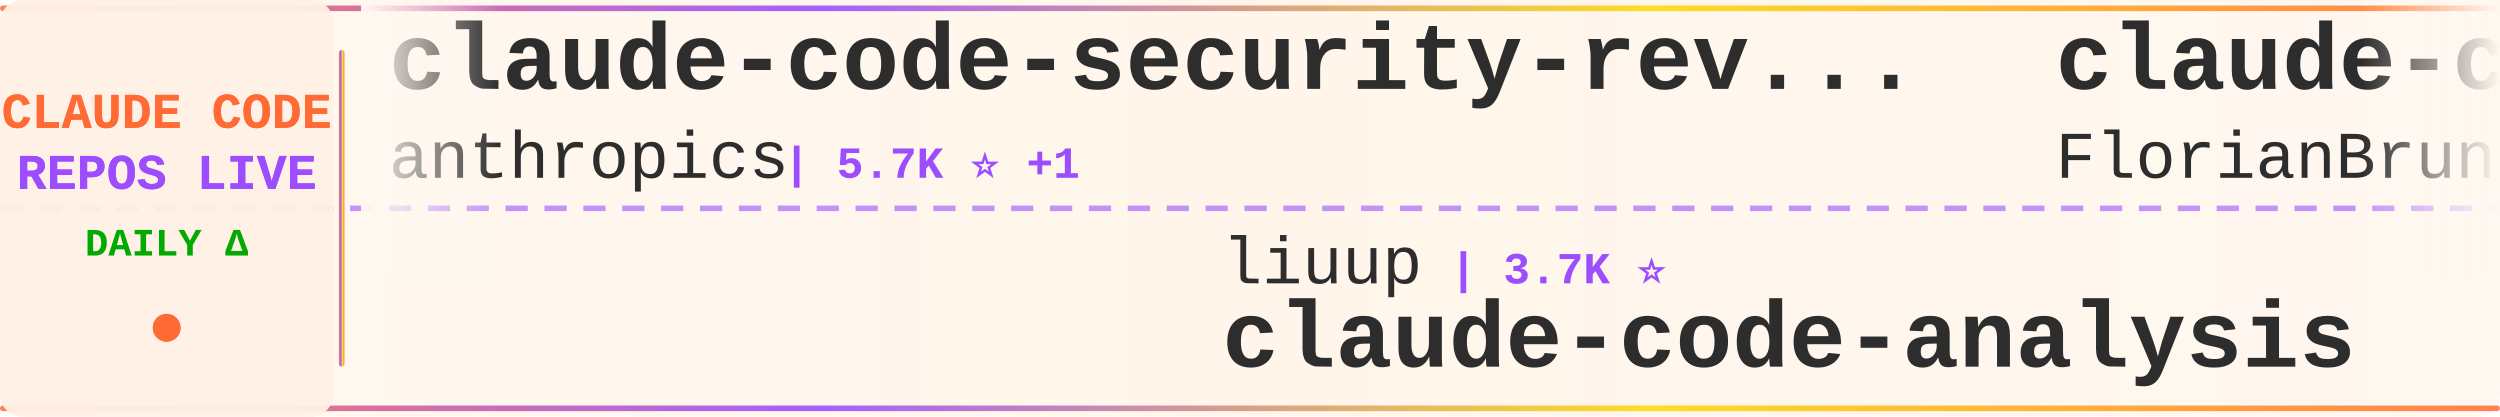
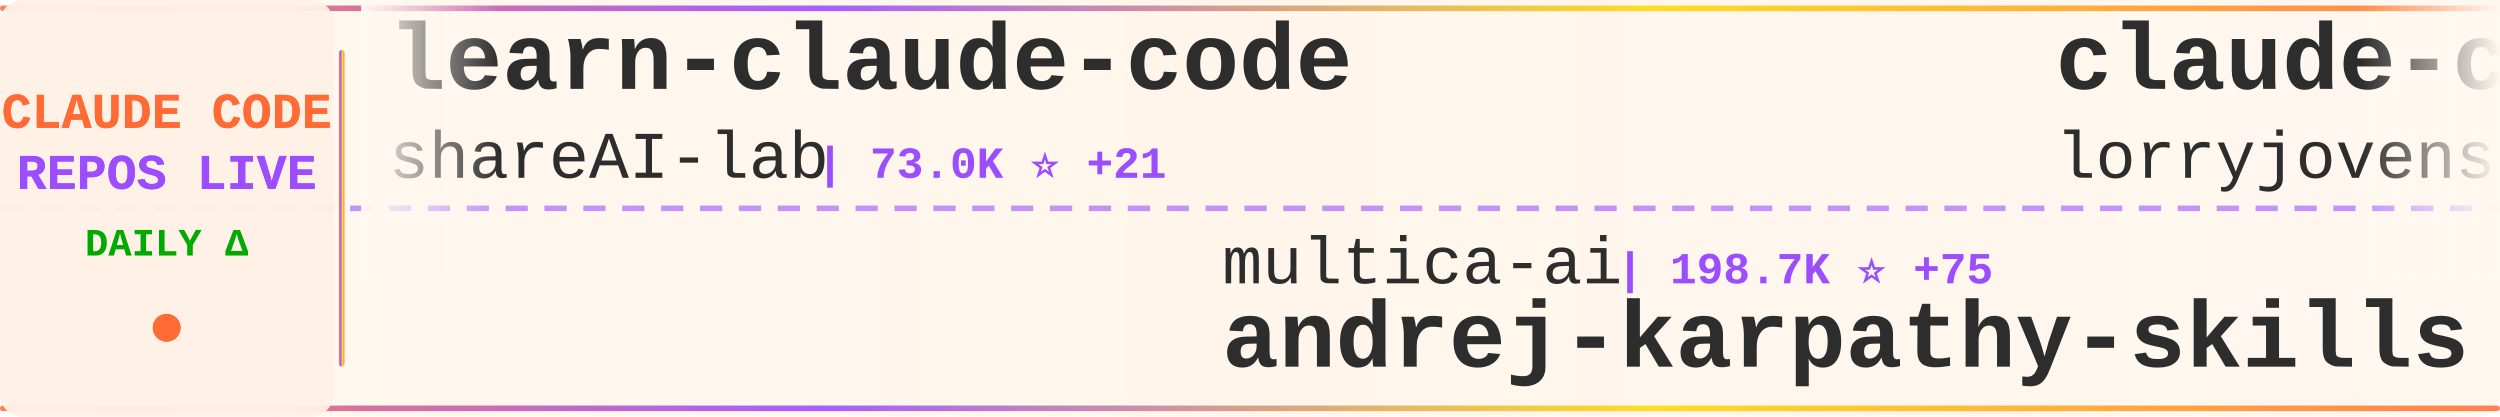
<svg xmlns="http://www.w3.org/2000/svg" width="900" height="150">
  <defs>
    <linearGradient id="tickerBg" x1="0%" y1="0%" x2="100%" y2="0%">
      <stop offset="0%" style="stop-color:#fff8f0;stop-opacity:0.98" />
      <stop offset="50%" style="stop-color:#fff5eb;stop-opacity:1" />
      <stop offset="100%" style="stop-color:#fff8f0;stop-opacity:0.98" />
    </linearGradient>
    <linearGradient id="borderGrad" x1="0%" y1="0%" x2="100%" y2="0%">
      <stop offset="0%" style="stop-color:#FF6B35;stop-opacity:0.85">
        <animate attributeName="stop-opacity" values="0.85;1;0.85" dur="2s" repeatCount="indefinite" />
      </stop>
      <stop offset="33%" style="stop-color:#9C4EFF;stop-opacity:0.9">
        <animate attributeName="stop-opacity" values="0.9;1;0.9" dur="2.2s" repeatCount="indefinite" />
      </stop>
      <stop offset="66%" style="stop-color:#FFD700;stop-opacity:0.85">
        <animate attributeName="stop-opacity" values="0.85;1;0.85" dur="1.8s" repeatCount="indefinite" />
      </stop>
      <stop offset="100%" style="stop-color:#FF6B35;stop-opacity:0.85">
        <animate attributeName="stop-opacity" values="0.85;1;0.85" dur="2s" repeatCount="indefinite" />
      </stop>
    </linearGradient>
    <filter id="textGlow">
      <feGaussianBlur stdDeviation="0.15" result="coloredBlur" />
      <feMerge>
        <feMergeNode in="coloredBlur" />
        <feMergeNode in="SourceGraphic" />
      </feMerge>
    </filter>
    <filter id="metricGlow">
      <feGaussianBlur stdDeviation="0.2" result="coloredBlur" />
      <feMerge>
        <feMergeNode in="coloredBlur" />
        <feMergeNode in="SourceGraphic" />
      </feMerge>
    </filter>
    <linearGradient id="leftFade" x1="0%" y1="0%" x2="100%" y2="0%">
      <stop offset="0%" style="stop-color:#fff8f0;stop-opacity:1" />
      <stop offset="100%" style="stop-color:#fff8f0;stop-opacity:0" />
    </linearGradient>
    <linearGradient id="rightFade" x1="0%" y1="0%" x2="100%" y2="0%">
      <stop offset="0%" style="stop-color:#fff8f0;stop-opacity:0" />
      <stop offset="100%" style="stop-color:#fff8f0;stop-opacity:1" />
    </linearGradient>
  </defs>
  <rect width="900" height="150" fill="url(#tickerBg)" rx="8" />
  <rect x="0" y="2" width="900" height="2" fill="url(#borderGrad)" rx="1" />
  <rect x="0" y="146" width="900" height="2" fill="url(#borderGrad)" rx="1" />
  <line x1="0" y1="75" x2="900" y2="75" stroke="#9C4EFF" stroke-width="2" stroke-dasharray="8 6" opacity="0.6" />
  <rect x="0" y="0" width="120" height="150" fill="#fff0e6" opacity="0.95" rx="8" />
  <text x="60" y="46" font-family="'Courier New', monospace" font-size="18" font-weight="bold" fill="#FF6B35" text-anchor="middle" filter="url(#textGlow)">
    CLAUDE CODE
  </text>
  <text x="60" y="68" font-family="'Courier New', monospace" font-size="18" font-weight="bold" fill="#9C4EFF" text-anchor="middle" filter="url(#textGlow)">
    REPOS LIVE
  </text>
  <text x="60" y="92" font-family="'Courier New', monospace" font-size="14" font-weight="bold" fill="#00aa00" text-anchor="middle">
    DAILY Δ
  </text>
  <circle cx="60" cy="118" r="5" fill="#FF6B35" filter="url(#metricGlow)">
    <animate attributeName="r" values="4;6;4" dur="1.5s" repeatCount="indefinite" />
    <animate attributeName="opacity" values="0.6;1;0.6" dur="1.5s" repeatCount="indefinite" />
  </circle>
  <rect x="122" y="18" width="2" height="114" fill="url(#borderGrad)" rx="1" />
  <clipPath id="tickerClip">
    <rect x="130" y="0" width="770" height="150" />
  </clipPath>
  <g clip-path="url(#tickerClip)">
    <g id="tickerItems">
      <animateTransform attributeName="transform" attributeType="XML" type="translate" from="0 0" to="-3000 0" dur="54s" repeatCount="indefinite" />
      <g transform="translate(0, 0)">
-         <text x="140" y="32" font-family="'Courier New', monospace" font-size="34" font-weight="bold" fill="#2d2d2d">claude-code-security-rev...</text>
-         <text x="140" y="64" font-family="'Courier New', monospace" font-size="24" font-weight="normal" fill="#2d2d2d" opacity="1.0">anthropics</text>
-         <text x="282" y="64" font-family="'Courier New', monospace" font-size="16" font-weight="bold" fill="#9C4EFF"> | 5.7K ⭐ +1</text>
+         <text x="140" y="32" font-family="'Courier New', monospace" font-size="34" font-weight="bold" fill="#2d2d2d">learn-claude-code</text>
+         <text x="140" y="64" font-family="'Courier New', monospace" font-size="24" font-weight="normal" fill="#2d2d2d" opacity="1.0">shareAI-lab</text>
+         <text x="294" y="64" font-family="'Courier New', monospace" font-size="16" font-weight="bold" fill="#9C4EFF"> | 73.0K ⭐ +21</text>
      </g>
      <g transform="translate(300, 0)">
-         <text x="140" y="102" font-family="'Courier New', monospace" font-size="24" font-weight="normal" fill="#2d2d2d" opacity="1.0">liuup</text>
-         <text x="222" y="102" font-family="'Courier New', monospace" font-size="16" font-weight="bold" fill="#9C4EFF"> | 3.7K ⭐</text>
-         <text x="140" y="132" font-family="'Courier New', monospace" font-size="34" font-weight="bold" fill="#2d2d2d">claude-code-analysis</text>
+         <text x="140" y="102" font-family="'Courier New', monospace" font-size="24" font-weight="normal" fill="#2d2d2d" opacity="1.0">multica-ai</text>
+         <text x="282" y="102" font-family="'Courier New', monospace" font-size="16" font-weight="bold" fill="#9C4EFF"> | 198.7K ⭐ +75</text>
+         <text x="140" y="132" font-family="'Courier New', monospace" font-size="34" font-weight="bold" fill="#2d2d2d">andrej-karpathy-skills</text>
      </g>
      <g transform="translate(600, 0)">
-         <text x="140" y="32" font-family="'Courier New', monospace" font-size="34" font-weight="bold" fill="#2d2d2d">claude-code-ultimate-gui...</text>
-         <text x="140" y="64" font-family="'Courier New', monospace" font-size="24" font-weight="normal" fill="#2d2d2d" opacity="1.0">FlorianBruniaux</text>
-         <text x="342" y="64" font-family="'Courier New', monospace" font-size="16" font-weight="bold" fill="#9C4EFF"> | 5.6K ⭐ +3</text>
+         <text x="140" y="32" font-family="'Courier New', monospace" font-size="34" font-weight="bold" fill="#2d2d2d">claude-code-rust</text>
+         <text x="140" y="64" font-family="'Courier New', monospace" font-size="24" font-weight="normal" fill="#2d2d2d" opacity="1.0">lorryjovens-hub</text>
+         <text x="342" y="64" font-family="'Courier New', monospace" font-size="16" font-weight="bold" fill="#9C4EFF"> | 1.7K ⭐ -1</text>
      </g>
      <g transform="translate(900, 0)">
-         <text x="140" y="102" font-family="'Courier New', monospace" font-size="24" font-weight="normal" fill="#2d2d2d" opacity="1.0">nicedreamzapp</text>
-         <text x="318" y="102" font-family="'Courier New', monospace" font-size="16" font-weight="bold" fill="#9C4EFF"> | 3.0K ⭐</text>
-         <text x="140" y="132" font-family="'Courier New', monospace" font-size="34" font-weight="bold" fill="#2d2d2d">claude-code-local</text>
+         <text x="140" y="102" font-family="'Courier New', monospace" font-size="24" font-weight="normal" fill="#2d2d2d" opacity="1.0">frankbria</text>
+         <text x="270" y="102" font-family="'Courier New', monospace" font-size="16" font-weight="bold" fill="#9C4EFF"> | 9.6K ⭐</text>
+         <text x="140" y="132" font-family="'Courier New', monospace" font-size="34" font-weight="bold" fill="#2d2d2d">ralph-claude-code</text>
      </g>
      <g transform="translate(1200, 0)">
-         <text x="140" y="32" font-family="'Courier New', monospace" font-size="34" font-weight="bold" fill="#2d2d2d">claude-code</text>
-         <text x="140" y="64" font-family="'Courier New', monospace" font-size="24" font-weight="normal" fill="#2d2d2d" opacity="1.0">jarmuine</text>
-         <text x="258" y="64" font-family="'Courier New', monospace" font-size="16" font-weight="bold" fill="#9C4EFF"> | 2.3K ⭐</text>
+         <text x="140" y="32" font-family="'Courier New', monospace" font-size="34" font-weight="bold" fill="#2d2d2d">Claude-Code</text>
+         <text x="140" y="64" font-family="'Courier New', monospace" font-size="24" font-weight="normal" fill="#2d2d2d" opacity="1.0">OrcaWhisper</text>
+         <text x="294" y="64" font-family="'Courier New', monospace" font-size="16" font-weight="bold" fill="#9C4EFF"> | 87 ⭐</text>
      </g>
      <g transform="translate(1500, 0)">
-         <text x="140" y="102" font-family="'Courier New', monospace" font-size="24" font-weight="normal" fill="#2d2d2d" opacity="1.0">luongnv89</text>
-         <text x="270" y="102" font-family="'Courier New', monospace" font-size="16" font-weight="bold" fill="#9C4EFF"> | 40.8K ⭐ +7</text>
-         <text x="140" y="132" font-family="'Courier New', monospace" font-size="34" font-weight="bold" fill="#2d2d2d">claude-howto</text>
+         <text x="140" y="102" font-family="'Courier New', monospace" font-size="24" font-weight="normal" fill="#2d2d2d" opacity="1.0">lintsinghua</text>
+         <text x="294" y="102" font-family="'Courier New', monospace" font-size="16" font-weight="bold" fill="#9C4EFF"> | 4.0K ⭐</text>
+         <text x="140" y="132" font-family="'Courier New', monospace" font-size="34" font-weight="bold" fill="#2d2d2d">claude-code-book</text>
      </g>
      <g transform="translate(1800, 0)">
-         <text x="140" y="32" font-family="'Courier New', monospace" font-size="34" font-weight="bold" fill="#2d2d2d">Open-ClaudeCode</text>
-         <text x="140" y="64" font-family="'Courier New', monospace" font-size="24" font-weight="normal" fill="#2d2d2d" opacity="1.0">LING71671</text>
-         <text x="270" y="64" font-family="'Courier New', monospace" font-size="16" font-weight="bold" fill="#9C4EFF"> | 932 ⭐</text>
+         <text x="140" y="32" font-family="'Courier New', monospace" font-size="34" font-weight="bold" fill="#2d2d2d">claude-code</text>
+         <text x="140" y="64" font-family="'Courier New', monospace" font-size="24" font-weight="normal" fill="#2d2d2d" opacity="1.0">Onewon</text>
+         <text x="234" y="64" font-family="'Courier New', monospace" font-size="16" font-weight="bold" fill="#9C4EFF"> | 180 ⭐</text>
      </g>
      <g transform="translate(2100, 0)">
-         <text x="140" y="102" font-family="'Courier New', monospace" font-size="24" font-weight="normal" fill="#2d2d2d" opacity="1.0">disler</text>
-         <text x="234" y="102" font-family="'Courier New', monospace" font-size="16" font-weight="bold" fill="#9C4EFF"> | 1.6K ⭐ +4</text>
-         <text x="140" y="132" font-family="'Courier New', monospace" font-size="34" font-weight="bold" fill="#2d2d2d">pi-vs-claude-code</text>
+         <text x="140" y="102" font-family="'Courier New', monospace" font-size="24" font-weight="normal" fill="#2d2d2d" opacity="1.0">wanshuiyin</text>
+         <text x="282" y="102" font-family="'Courier New', monospace" font-size="16" font-weight="bold" fill="#9C4EFF"> | 14.1K ⭐ +7</text>
+         <text x="140" y="132" font-family="'Courier New', monospace" font-size="34" font-weight="bold" fill="#2d2d2d">Auto-claude-code-researc...</text>
      </g>
      <g transform="translate(2400, 0)">
-         <text x="140" y="32" font-family="'Courier New', monospace" font-size="34" font-weight="bold" fill="#2d2d2d">claude-code-tudou</text>
-         <text x="140" y="64" font-family="'Courier New', monospace" font-size="24" font-weight="normal" fill="#2d2d2d" opacity="1.0">AICoderTudou</text>
-         <text x="306" y="64" font-family="'Courier New', monospace" font-size="16" font-weight="bold" fill="#9C4EFF"> | 497 ⭐</text>
+         <text x="140" y="32" font-family="'Courier New', monospace" font-size="34" font-weight="bold" fill="#2d2d2d">my-claude-code-setup</text>
+         <text x="140" y="64" font-family="'Courier New', monospace" font-size="24" font-weight="normal" fill="#2d2d2d" opacity="1.0">centminmod</text>
+         <text x="282" y="64" font-family="'Courier New', monospace" font-size="16" font-weight="bold" fill="#9C4EFF"> | 2.5K ⭐ +3</text>
      </g>
      <g transform="translate(2700, 0)">
-         <text x="140" y="102" font-family="'Courier New', monospace" font-size="24" font-weight="normal" fill="#2d2d2d" opacity="1.0">KPR111</text>
-         <text x="234" y="102" font-family="'Courier New', monospace" font-size="16" font-weight="bold" fill="#9C4EFF"> | 18 ⭐</text>
-         <text x="140" y="132" font-family="'Courier New', monospace" font-size="34" font-weight="bold" fill="#2d2d2d">Claude-Code</text>
+         <text x="140" y="102" font-family="'Courier New', monospace" font-size="24" font-weight="normal" fill="#2d2d2d" opacity="1.0">luyao618</text>
+         <text x="258" y="102" font-family="'Courier New', monospace" font-size="16" font-weight="bold" fill="#9C4EFF"> | 1.6K ⭐ -1</text>
+         <text x="140" y="132" font-family="'Courier New', monospace" font-size="34" font-weight="bold" fill="#2d2d2d">Claude-Code-Source-Study</text>
      </g>
      <g transform="translate(3000, 0)">
-         <text x="140" y="32" font-family="'Courier New', monospace" font-size="34" font-weight="bold" fill="#2d2d2d">claude-code-security-rev...</text>
-         <text x="140" y="64" font-family="'Courier New', monospace" font-size="24" font-weight="normal" fill="#2d2d2d" opacity="1.0">anthropics</text>
-         <text x="282" y="64" font-family="'Courier New', monospace" font-size="16" font-weight="bold" fill="#9C4EFF"> | 5.7K ⭐ +1</text>
+         <text x="140" y="32" font-family="'Courier New', monospace" font-size="34" font-weight="bold" fill="#2d2d2d">learn-claude-code</text>
+         <text x="140" y="64" font-family="'Courier New', monospace" font-size="24" font-weight="normal" fill="#2d2d2d" opacity="1.0">shareAI-lab</text>
+         <text x="294" y="64" font-family="'Courier New', monospace" font-size="16" font-weight="bold" fill="#9C4EFF"> | 73.0K ⭐ +21</text>
      </g>
      <g transform="translate(3300, 0)">
-         <text x="140" y="102" font-family="'Courier New', monospace" font-size="24" font-weight="normal" fill="#2d2d2d" opacity="1.0">liuup</text>
-         <text x="222" y="102" font-family="'Courier New', monospace" font-size="16" font-weight="bold" fill="#9C4EFF"> | 3.7K ⭐</text>
-         <text x="140" y="132" font-family="'Courier New', monospace" font-size="34" font-weight="bold" fill="#2d2d2d">claude-code-analysis</text>
+         <text x="140" y="102" font-family="'Courier New', monospace" font-size="24" font-weight="normal" fill="#2d2d2d" opacity="1.0">multica-ai</text>
+         <text x="282" y="102" font-family="'Courier New', monospace" font-size="16" font-weight="bold" fill="#9C4EFF"> | 198.7K ⭐ +75</text>
+         <text x="140" y="132" font-family="'Courier New', monospace" font-size="34" font-weight="bold" fill="#2d2d2d">andrej-karpathy-skills</text>
      </g>
      <g transform="translate(3600, 0)">
-         <text x="140" y="32" font-family="'Courier New', monospace" font-size="34" font-weight="bold" fill="#2d2d2d">claude-code-ultimate-gui...</text>
-         <text x="140" y="64" font-family="'Courier New', monospace" font-size="24" font-weight="normal" fill="#2d2d2d" opacity="1.0">FlorianBruniaux</text>
-         <text x="342" y="64" font-family="'Courier New', monospace" font-size="16" font-weight="bold" fill="#9C4EFF"> | 5.6K ⭐ +3</text>
+         <text x="140" y="32" font-family="'Courier New', monospace" font-size="34" font-weight="bold" fill="#2d2d2d">claude-code-rust</text>
+         <text x="140" y="64" font-family="'Courier New', monospace" font-size="24" font-weight="normal" fill="#2d2d2d" opacity="1.0">lorryjovens-hub</text>
+         <text x="342" y="64" font-family="'Courier New', monospace" font-size="16" font-weight="bold" fill="#9C4EFF"> | 1.7K ⭐ -1</text>
      </g>
      <g transform="translate(3900, 0)">
-         <text x="140" y="102" font-family="'Courier New', monospace" font-size="24" font-weight="normal" fill="#2d2d2d" opacity="1.0">nicedreamzapp</text>
-         <text x="318" y="102" font-family="'Courier New', monospace" font-size="16" font-weight="bold" fill="#9C4EFF"> | 3.0K ⭐</text>
-         <text x="140" y="132" font-family="'Courier New', monospace" font-size="34" font-weight="bold" fill="#2d2d2d">claude-code-local</text>
+         <text x="140" y="102" font-family="'Courier New', monospace" font-size="24" font-weight="normal" fill="#2d2d2d" opacity="1.0">frankbria</text>
+         <text x="270" y="102" font-family="'Courier New', monospace" font-size="16" font-weight="bold" fill="#9C4EFF"> | 9.6K ⭐</text>
+         <text x="140" y="132" font-family="'Courier New', monospace" font-size="34" font-weight="bold" fill="#2d2d2d">ralph-claude-code</text>
      </g>
    </g>
  </g>
  <rect x="130" y="0" width="50" height="100" fill="url(#leftFade)" />
  <rect x="850" y="0" width="50" height="100" fill="url(#rightFade)" />
</svg>
